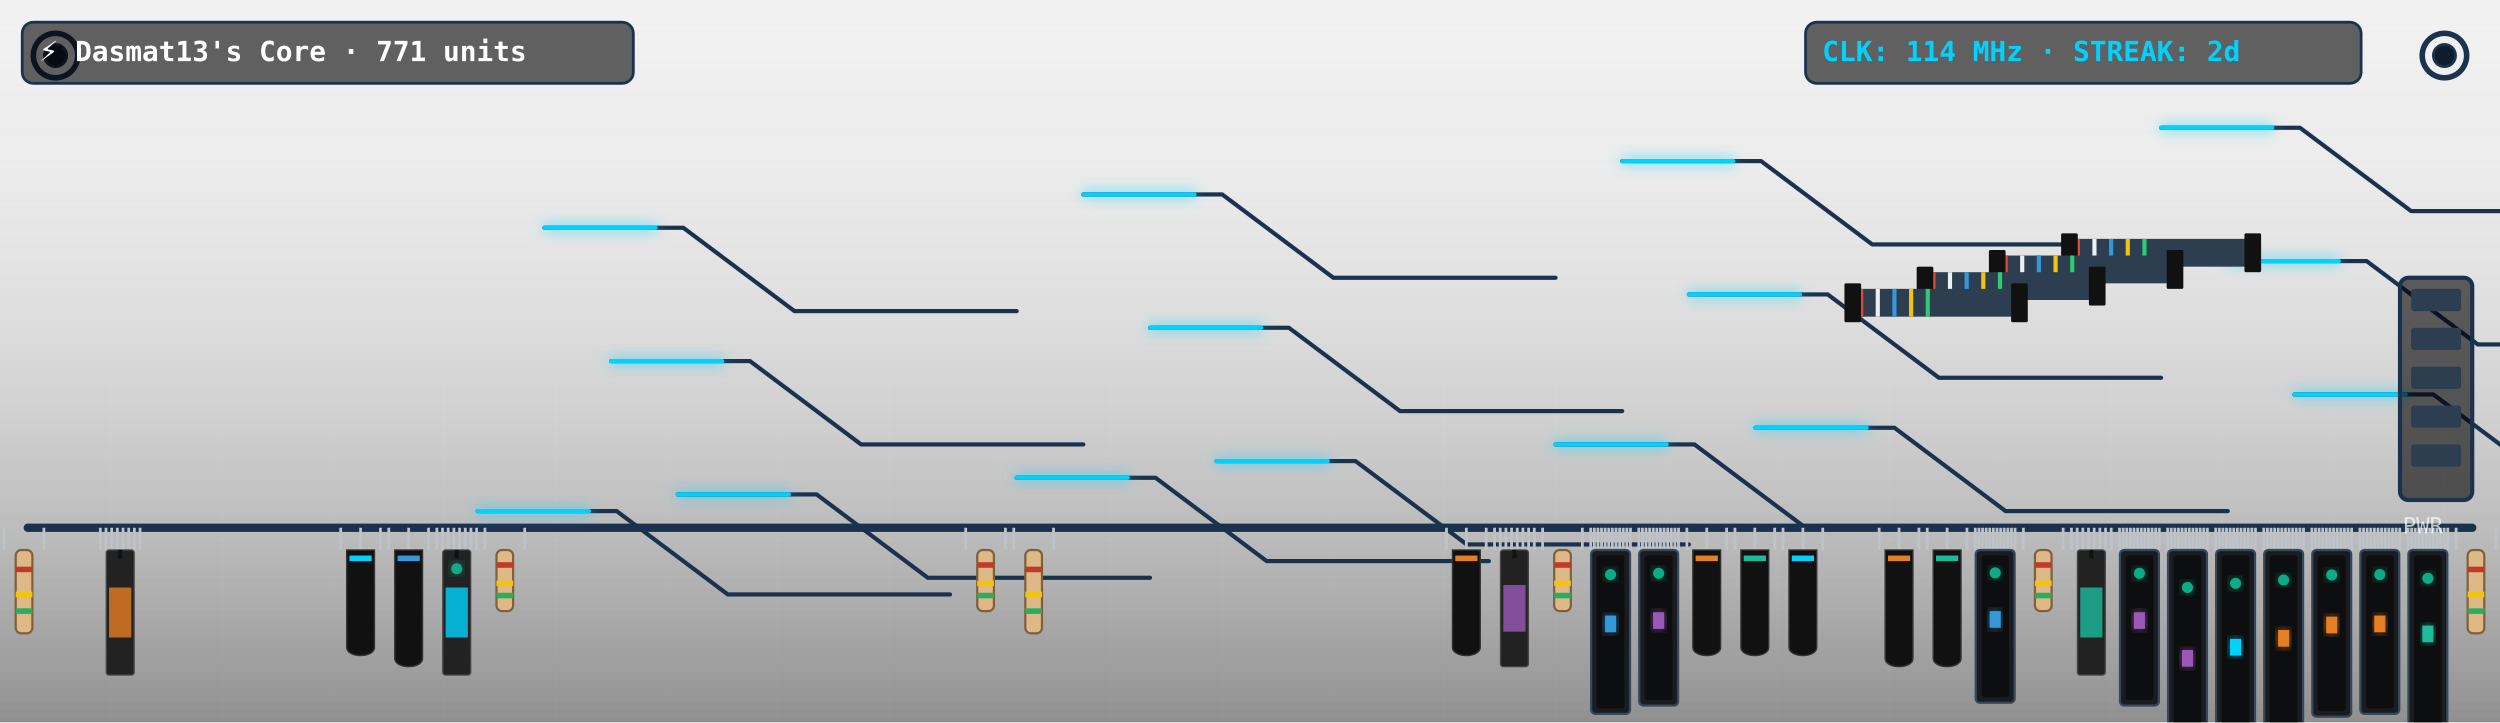
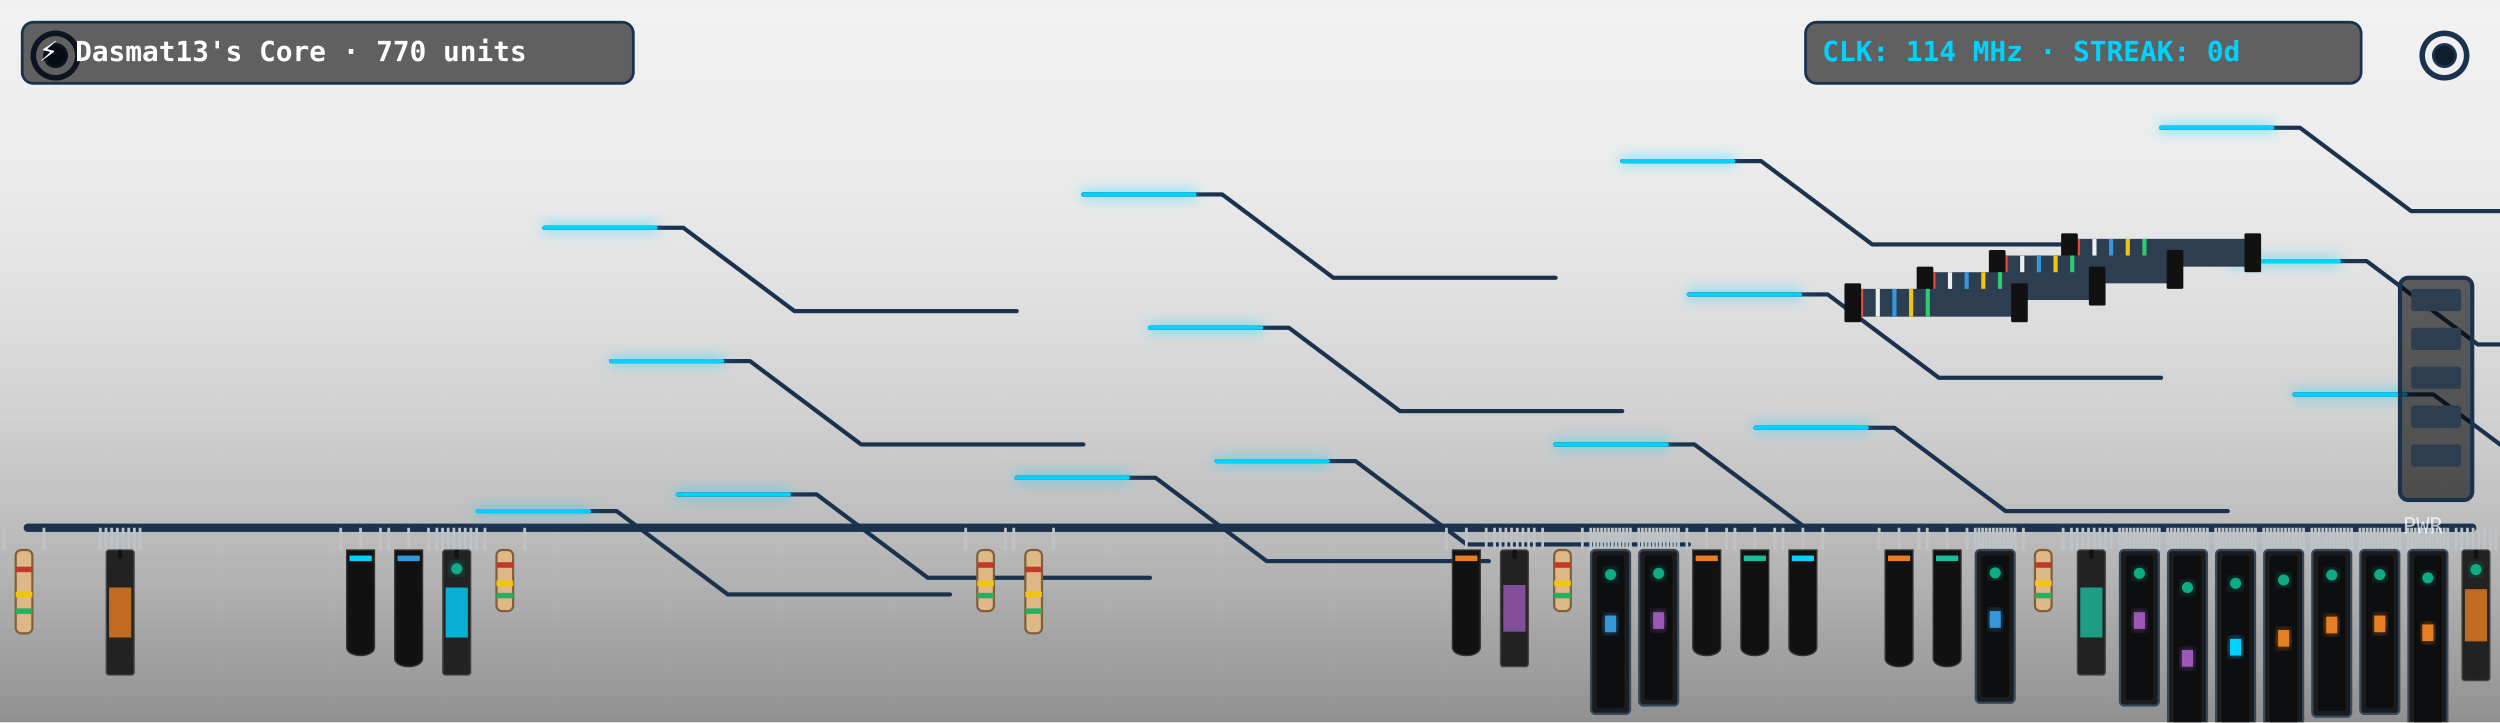
<svg xmlns="http://www.w3.org/2000/svg" viewBox="0 0 900 260" width="900" height="260" style="border-radius:12px;overflow:hidden;background:#0f1c2e">
  <defs>
    <filter id="neon-glow" x="-20%" y="-20%" width="140%" height="140%">
      <feGaussianBlur in="SourceGraphic" stdDeviation="2.5" result="blur" />
      <feMerge>
        <feMergeNode in="blur" />
        <feMergeNode in="SourceGraphic" />
      </feMerge>
    </filter>
    <linearGradient id="pcb-shading" x1="0" y1="0" x2="0" y2="1">
      <stop offset="0%" stop-color="rgba(255,255,255,0.03)" />
      <stop offset="100%" stop-color="rgba(0,0,0,0.4)" />
    </linearGradient>
  </defs>
  <rect width="900" height="260" fill="url(#pcb-shading)" />
  <line x1="40" y1="0" x2="40" y2="260" stroke="rgba(255,255,255,0.015)" stroke-width="1" />
  <line x1="80" y1="0" x2="80" y2="260" stroke="rgba(255,255,255,0.015)" stroke-width="1" />
  <line x1="120" y1="0" x2="120" y2="260" stroke="rgba(255,255,255,0.015)" stroke-width="1" />
  <line x1="160" y1="0" x2="160" y2="260" stroke="rgba(255,255,255,0.015)" stroke-width="1" />
  <line x1="200" y1="0" x2="200" y2="260" stroke="rgba(255,255,255,0.015)" stroke-width="1" />
  <line x1="240" y1="0" x2="240" y2="260" stroke="rgba(255,255,255,0.015)" stroke-width="1" />
  <line x1="280" y1="0" x2="280" y2="260" stroke="rgba(255,255,255,0.015)" stroke-width="1" />
  <line x1="320" y1="0" x2="320" y2="260" stroke="rgba(255,255,255,0.015)" stroke-width="1" />
  <line x1="360" y1="0" x2="360" y2="260" stroke="rgba(255,255,255,0.015)" stroke-width="1" />
  <line x1="400" y1="0" x2="400" y2="260" stroke="rgba(255,255,255,0.015)" stroke-width="1" />
  <line x1="440" y1="0" x2="440" y2="260" stroke="rgba(255,255,255,0.015)" stroke-width="1" />
  <line x1="480" y1="0" x2="480" y2="260" stroke="rgba(255,255,255,0.015)" stroke-width="1" />
  <line x1="520" y1="0" x2="520" y2="260" stroke="rgba(255,255,255,0.015)" stroke-width="1" />
  <line x1="560" y1="0" x2="560" y2="260" stroke="rgba(255,255,255,0.015)" stroke-width="1" />
  <line x1="600" y1="0" x2="600" y2="260" stroke="rgba(255,255,255,0.015)" stroke-width="1" />
  <line x1="640" y1="0" x2="640" y2="260" stroke="rgba(255,255,255,0.015)" stroke-width="1" />
  <line x1="680" y1="0" x2="680" y2="260" stroke="rgba(255,255,255,0.015)" stroke-width="1" />
  <line x1="720" y1="0" x2="720" y2="260" stroke="rgba(255,255,255,0.015)" stroke-width="1" />
  <line x1="760" y1="0" x2="760" y2="260" stroke="rgba(255,255,255,0.015)" stroke-width="1" />
  <line x1="800" y1="0" x2="800" y2="260" stroke="rgba(255,255,255,0.015)" stroke-width="1" />
  <line x1="840" y1="0" x2="840" y2="260" stroke="rgba(255,255,255,0.015)" stroke-width="1" />
  <line x1="880" y1="0" x2="880" y2="260" stroke="rgba(255,255,255,0.015)" stroke-width="1" />
  <line x1="0" y1="30" x2="900" y2="30" stroke="rgba(255,255,255,0.015)" stroke-width="1" />
  <line x1="0" y1="60" x2="900" y2="60" stroke="rgba(255,255,255,0.015)" stroke-width="1" />
  <line x1="0" y1="90" x2="900" y2="90" stroke="rgba(255,255,255,0.015)" stroke-width="1" />
  <line x1="0" y1="120" x2="900" y2="120" stroke="rgba(255,255,255,0.015)" stroke-width="1" />
  <line x1="0" y1="150" x2="900" y2="150" stroke="rgba(255,255,255,0.015)" stroke-width="1" />
  <line x1="0" y1="180" x2="900" y2="180" stroke="rgba(255,255,255,0.015)" stroke-width="1" />
  <line x1="0" y1="210" x2="900" y2="210" stroke="rgba(255,255,255,0.015)" stroke-width="1" />
  <line x1="0" y1="240" x2="900" y2="240" stroke="rgba(255,255,255,0.015)" stroke-width="1" />
  <circle cx="20" cy="20" r="8" fill="none" stroke="#1b324f" stroke-width="2" />
  <circle cx="20" cy="20" r="4" fill="#0f1c2e" stroke="#1b324f" stroke-width="1" />
  <circle cx="880" cy="20" r="8" fill="none" stroke="#1b324f" stroke-width="2" />
  <circle cx="880" cy="20" r="4" fill="#0f1c2e" stroke="#1b324f" stroke-width="1" />
  <line x1="10" y1="190" x2="890" y2="190" stroke="#1b324f" stroke-width="3" stroke-linecap="round" />
  <polyline points="244,178 294,178 334,208 414,208" fill="none" stroke="#1b324f" stroke-width="1.5" stroke-linecap="round" stroke-linejoin="round" />
  <polyline points="438,166 488,166 528,196 608,196" fill="none" stroke="#1b324f" stroke-width="1.5" stroke-linecap="round" stroke-linejoin="round" />
  <polyline points="632,154 682,154 722,184 802,184" fill="none" stroke="#1b324f" stroke-width="1.5" stroke-linecap="round" stroke-linejoin="round" />
  <polyline points="826,142 876,142 916,172 996,172" fill="none" stroke="#1b324f" stroke-width="1.5" stroke-linecap="round" stroke-linejoin="round" />
  <polyline points="220,130 270,130 310,160 390,160" fill="none" stroke="#1b324f" stroke-width="1.5" stroke-linecap="round" stroke-linejoin="round" />
  <polyline points="414,118 464,118 504,148 584,148" fill="none" stroke="#1b324f" stroke-width="1.5" stroke-linecap="round" stroke-linejoin="round" />
  <polyline points="608,106 658,106 698,136 778,136" fill="none" stroke="#1b324f" stroke-width="1.5" stroke-linecap="round" stroke-linejoin="round" />
  <polyline points="802,94 852,94 892,124 972,124" fill="none" stroke="#1b324f" stroke-width="1.5" stroke-linecap="round" stroke-linejoin="round" />
  <polyline points="196,82 246,82 286,112 366,112" fill="none" stroke="#1b324f" stroke-width="1.5" stroke-linecap="round" stroke-linejoin="round" />
  <polyline points="390,70 440,70 480,100 560,100" fill="none" stroke="#1b324f" stroke-width="1.5" stroke-linecap="round" stroke-linejoin="round" />
  <polyline points="584,58 634,58 674,88 754,88" fill="none" stroke="#1b324f" stroke-width="1.5" stroke-linecap="round" stroke-linejoin="round" />
  <polyline points="778,46 828,46 868,76 948,76" fill="none" stroke="#1b324f" stroke-width="1.5" stroke-linecap="round" stroke-linejoin="round" />
  <polyline points="172,184 222,184 262,214 342,214" fill="none" stroke="#1b324f" stroke-width="1.5" stroke-linecap="round" stroke-linejoin="round" />
  <polyline points="366,172 416,172 456,202 536,202" fill="none" stroke="#1b324f" stroke-width="1.5" stroke-linecap="round" stroke-linejoin="round" />
  <polyline points="560,160 610,160 650,190 730,190" fill="none" stroke="#1b324f" stroke-width="1.5" stroke-linecap="round" stroke-linejoin="round" />
  <polyline class="pulse-trace" points="244,178 294,178 334,208 414,208" fill="none" stroke="#00d2ff" stroke-width="1.5" stroke-linecap="round" stroke-linejoin="round" filter="url(#neon-glow)" style="animation-duration:6.862s; animation-delay:0s" />
  <polyline class="pulse-trace" points="438,166 488,166 528,196 608,196" fill="none" stroke="#00d2ff" stroke-width="1.5" stroke-linecap="round" stroke-linejoin="round" filter="url(#neon-glow)" style="animation-duration:6.862s; animation-delay:0.5s" />
  <polyline class="pulse-trace" points="632,154 682,154 722,184 802,184" fill="none" stroke="#00d2ff" stroke-width="1.5" stroke-linecap="round" stroke-linejoin="round" filter="url(#neon-glow)" style="animation-duration:6.862s; animation-delay:1s" />
  <polyline class="pulse-trace" points="826,142 876,142 916,172 996,172" fill="none" stroke="#00d2ff" stroke-width="1.5" stroke-linecap="round" stroke-linejoin="round" filter="url(#neon-glow)" style="animation-duration:6.862s; animation-delay:1.5s" />
  <polyline class="pulse-trace" points="220,130 270,130 310,160 390,160" fill="none" stroke="#00d2ff" stroke-width="1.5" stroke-linecap="round" stroke-linejoin="round" filter="url(#neon-glow)" style="animation-duration:6.862s; animation-delay:2s" />
  <polyline class="pulse-trace" points="414,118 464,118 504,148 584,148" fill="none" stroke="#00d2ff" stroke-width="1.5" stroke-linecap="round" stroke-linejoin="round" filter="url(#neon-glow)" style="animation-duration:6.862s; animation-delay:2.5s" />
  <polyline class="pulse-trace" points="608,106 658,106 698,136 778,136" fill="none" stroke="#00d2ff" stroke-width="1.5" stroke-linecap="round" stroke-linejoin="round" filter="url(#neon-glow)" style="animation-duration:6.862s; animation-delay:3s" />
  <polyline class="pulse-trace" points="802,94 852,94 892,124 972,124" fill="none" stroke="#00d2ff" stroke-width="1.5" stroke-linecap="round" stroke-linejoin="round" filter="url(#neon-glow)" style="animation-duration:6.862s; animation-delay:3.5s" />
  <polyline class="pulse-trace" points="196,82 246,82 286,112 366,112" fill="none" stroke="#00d2ff" stroke-width="1.5" stroke-linecap="round" stroke-linejoin="round" filter="url(#neon-glow)" style="animation-duration:6.862s; animation-delay:0s" />
  <polyline class="pulse-trace" points="390,70 440,70 480,100 560,100" fill="none" stroke="#00d2ff" stroke-width="1.5" stroke-linecap="round" stroke-linejoin="round" filter="url(#neon-glow)" style="animation-duration:6.862s; animation-delay:0.5s" />
  <polyline class="pulse-trace" points="584,58 634,58 674,88 754,88" fill="none" stroke="#00d2ff" stroke-width="1.5" stroke-linecap="round" stroke-linejoin="round" filter="url(#neon-glow)" style="animation-duration:6.862s; animation-delay:1s" />
  <polyline class="pulse-trace" points="778,46 828,46 868,76 948,76" fill="none" stroke="#00d2ff" stroke-width="1.5" stroke-linecap="round" stroke-linejoin="round" filter="url(#neon-glow)" style="animation-duration:6.862s; animation-delay:1.5s" />
  <polyline class="pulse-trace" points="172,184 222,184 262,214 342,214" fill="none" stroke="#00d2ff" stroke-width="1.5" stroke-linecap="round" stroke-linejoin="round" filter="url(#neon-glow)" style="animation-duration:6.862s; animation-delay:2s" />
  <polyline class="pulse-trace" points="366,172 416,172 456,202 536,202" fill="none" stroke="#00d2ff" stroke-width="1.5" stroke-linecap="round" stroke-linejoin="round" filter="url(#neon-glow)" style="animation-duration:6.862s; animation-delay:2.5s" />
  <polyline class="pulse-trace" points="560,160 610,160 650,190 730,190" fill="none" stroke="#00d2ff" stroke-width="1.5" stroke-linecap="round" stroke-linejoin="round" filter="url(#neon-glow)" style="animation-duration:6.862s; animation-delay:3s" />
  <g transform="translate(744, 86)">
    <rect x="0" y="0" width="68" height="10" fill="#2c3e50" rx="1" />
    <line x1="4" y1="0" x2="4" y2="10" stroke="#e74c3c" stroke-width="1.5" />
    <line x1="10" y1="0" x2="10" y2="10" stroke="#ecf0f1" stroke-width="1.5" />
    <line x1="16" y1="0" x2="16" y2="10" stroke="#3498db" stroke-width="1.5" />
    <line x1="22" y1="0" x2="22" y2="10" stroke="#f1c40f" stroke-width="1.5" />
    <line x1="28" y1="0" x2="28" y2="10" stroke="#2ecc71" stroke-width="1.5" />
    <rect x="-2" y="-2" width="6" height="14" fill="#111" rx="0.5" />
    <rect x="64" y="-2" width="6" height="14" fill="#111" rx="0.5" />
  </g>
  <g transform="translate(718, 92)">
    <rect x="0" y="0" width="66" height="10" fill="#2c3e50" rx="1" />
    <line x1="4" y1="0" x2="4" y2="10" stroke="#e74c3c" stroke-width="1.5" />
    <line x1="10" y1="0" x2="10" y2="10" stroke="#ecf0f1" stroke-width="1.5" />
    <line x1="16" y1="0" x2="16" y2="10" stroke="#3498db" stroke-width="1.5" />
    <line x1="22" y1="0" x2="22" y2="10" stroke="#f1c40f" stroke-width="1.5" />
    <line x1="28" y1="0" x2="28" y2="10" stroke="#2ecc71" stroke-width="1.5" />
    <rect x="-2" y="-2" width="6" height="14" fill="#111" rx="0.5" />
    <rect x="62" y="-2" width="6" height="14" fill="#111" rx="0.5" />
  </g>
  <g transform="translate(692, 98)">
    <rect x="0" y="0" width="64" height="10" fill="#2c3e50" rx="1" />
    <line x1="4" y1="0" x2="4" y2="10" stroke="#e74c3c" stroke-width="1.5" />
    <line x1="10" y1="0" x2="10" y2="10" stroke="#ecf0f1" stroke-width="1.5" />
    <line x1="16" y1="0" x2="16" y2="10" stroke="#3498db" stroke-width="1.5" />
    <line x1="22" y1="0" x2="22" y2="10" stroke="#f1c40f" stroke-width="1.5" />
    <line x1="28" y1="0" x2="28" y2="10" stroke="#2ecc71" stroke-width="1.5" />
    <rect x="-2" y="-2" width="6" height="14" fill="#111" rx="0.5" />
    <rect x="60" y="-2" width="6" height="14" fill="#111" rx="0.5" />
  </g>
  <g transform="translate(666, 104)">
    <rect x="0" y="0" width="62" height="10" fill="#2c3e50" rx="1" />
    <line x1="4" y1="0" x2="4" y2="10" stroke="#e74c3c" stroke-width="1.5" />
    <line x1="10" y1="0" x2="10" y2="10" stroke="#ecf0f1" stroke-width="1.5" />
    <line x1="16" y1="0" x2="16" y2="10" stroke="#3498db" stroke-width="1.5" />
    <line x1="22" y1="0" x2="22" y2="10" stroke="#f1c40f" stroke-width="1.5" />
    <line x1="28" y1="0" x2="28" y2="10" stroke="#2ecc71" stroke-width="1.5" />
    <rect x="-2" y="-2" width="6" height="14" fill="#111" rx="0.5" />
    <rect x="58" y="-2" width="6" height="14" fill="#111" rx="0.5" />
  </g>
  <g class="component">
    <line x1="1.5" y1="190" x2="1.5" y2="198" stroke="#bdc3c7" stroke-width="1" />
    <line x1="15.808" y1="190" x2="15.808" y2="198" stroke="#bdc3c7" stroke-width="1" />
    <rect x="5.654" y="198" width="6" height="30" fill="#dfb887" rx="2" stroke="#7f603c" stroke-width="0.8" />
    <rect x="5.654" y="204" width="6" height="2" fill="#c0392b" />
    <rect x="5.654" y="213" width="6" height="2" fill="#f1c40f" />
    <rect x="5.654" y="219" width="6" height="2" fill="#27ae60" />
  </g>
  <g class="component">
    <line x1="36.115" y1="190" x2="36.115" y2="198" stroke="#bdc3c7" stroke-width="1" />
    <line x1="38.159" y1="190" x2="38.159" y2="198" stroke="#bdc3c7" stroke-width="1" />
    <line x1="40.203" y1="190" x2="40.203" y2="198" stroke="#bdc3c7" stroke-width="1" />
    <line x1="42.247" y1="190" x2="42.247" y2="198" stroke="#bdc3c7" stroke-width="1" />
    <line x1="44.291" y1="190" x2="44.291" y2="198" stroke="#bdc3c7" stroke-width="1" />
    <line x1="46.335" y1="190" x2="46.335" y2="198" stroke="#bdc3c7" stroke-width="1" />
    <line x1="48.379" y1="190" x2="48.379" y2="198" stroke="#bdc3c7" stroke-width="1" />
    <line x1="50.423" y1="190" x2="50.423" y2="198" stroke="#bdc3c7" stroke-width="1" />
    <rect x="38.269" y="198" width="10" height="45" fill="#222" rx="1" stroke="#444" stroke-width="0.5" />
    <line x1="43.269" y1="198" x2="43.269" y2="201" stroke="#111" stroke-width="1.5" />
    <rect x="39.269" y="211.5" width="8" height="18" fill="#e67e22" opacity="0.8" />
  </g>
  <g class="component">
    <line x1="122.654" y1="190" x2="122.654" y2="198" stroke="#bdc3c7" stroke-width="1" />
    <line x1="129.808" y1="190" x2="129.808" y2="198" stroke="#bdc3c7" stroke-width="1" />
    <line x1="136.962" y1="190" x2="136.962" y2="198" stroke="#bdc3c7" stroke-width="1" />
    <path d="M 124.808,198 L 134.808,198 L 134.808,233 C 134.808,237 124.808,237 124.808,233 Z" fill="#111" stroke="#333" stroke-width="0.5" />
    <rect x="125.808" y="200" width="8" height="2" fill="#00d2ff" />
  </g>
  <g class="component">
    <line x1="139.962" y1="190" x2="139.962" y2="198" stroke="#bdc3c7" stroke-width="1" />
    <line x1="147.115" y1="190" x2="147.115" y2="198" stroke="#bdc3c7" stroke-width="1" />
    <line x1="154.269" y1="190" x2="154.269" y2="198" stroke="#bdc3c7" stroke-width="1" />
    <path d="M 142.115,198 L 152.115,198 L 152.115,237 C 152.115,241 142.115,241 142.115,237 Z" fill="#111" stroke="#333" stroke-width="0.5" />
    <rect x="143.115" y="200" width="8" height="2" fill="#3498db" />
  </g>
  <g class="component">
    <line x1="157.269" y1="190" x2="157.269" y2="198" stroke="#bdc3c7" stroke-width="1" />
    <line x1="159.313" y1="190" x2="159.313" y2="198" stroke="#bdc3c7" stroke-width="1" />
    <line x1="161.357" y1="190" x2="161.357" y2="198" stroke="#bdc3c7" stroke-width="1" />
    <line x1="163.401" y1="190" x2="163.401" y2="198" stroke="#bdc3c7" stroke-width="1" />
    <line x1="165.445" y1="190" x2="165.445" y2="198" stroke="#bdc3c7" stroke-width="1" />
    <line x1="167.489" y1="190" x2="167.489" y2="198" stroke="#bdc3c7" stroke-width="1" />
    <line x1="169.533" y1="190" x2="169.533" y2="198" stroke="#bdc3c7" stroke-width="1" />
    <line x1="171.577" y1="190" x2="171.577" y2="198" stroke="#bdc3c7" stroke-width="1" />
    <rect x="159.423" y="198" width="10" height="45" fill="#222" rx="1" stroke="#444" stroke-width="0.5" />
    <line x1="164.423" y1="198" x2="164.423" y2="201" stroke="#111" stroke-width="1.5" />
    <rect x="160.423" y="211.5" width="8" height="18" fill="#00d2ff" opacity="0.8" />
    <circle class="led" cx="164.423" cy="204.75" r="2" fill="#10ac84" filter="url(#neon-glow)" style="animation-delay:0.2s" />
  </g>
  <g class="component">
    <line x1="174.577" y1="190" x2="174.577" y2="198" stroke="#bdc3c7" stroke-width="1" />
    <line x1="188.885" y1="190" x2="188.885" y2="198" stroke="#bdc3c7" stroke-width="1" />
    <rect x="178.731" y="198" width="6" height="22" fill="#dfb887" rx="2" stroke="#7f603c" stroke-width="0.8" />
    <rect x="178.731" y="202.4" width="6" height="2" fill="#c0392b" />
    <rect x="178.731" y="209" width="6" height="2" fill="#f1c40f" />
    <rect x="178.731" y="213.4" width="6" height="2" fill="#27ae60" />
  </g>
  <g class="component">
    <line x1="347.654" y1="190" x2="347.654" y2="198" stroke="#bdc3c7" stroke-width="1" />
    <line x1="361.962" y1="190" x2="361.962" y2="198" stroke="#bdc3c7" stroke-width="1" />
    <rect x="351.808" y="198" width="6" height="22" fill="#dfb887" rx="2" stroke="#7f603c" stroke-width="0.8" />
    <rect x="351.808" y="202.4" width="6" height="2" fill="#c0392b" />
    <rect x="351.808" y="209" width="6" height="2" fill="#f1c40f" />
    <rect x="351.808" y="213.4" width="6" height="2" fill="#27ae60" />
  </g>
  <g class="component">
    <line x1="364.962" y1="190" x2="364.962" y2="198" stroke="#bdc3c7" stroke-width="1" />
    <line x1="379.269" y1="190" x2="379.269" y2="198" stroke="#bdc3c7" stroke-width="1" />
    <rect x="369.115" y="198" width="6" height="30" fill="#dfb887" rx="2" stroke="#7f603c" stroke-width="0.8" />
    <rect x="369.115" y="204" width="6" height="2" fill="#c0392b" />
    <rect x="369.115" y="213" width="6" height="2" fill="#f1c40f" />
    <rect x="369.115" y="219" width="6" height="2" fill="#27ae60" />
  </g>
  <g class="component">
    <line x1="520.731" y1="190" x2="520.731" y2="198" stroke="#bdc3c7" stroke-width="1" />
    <line x1="527.885" y1="190" x2="527.885" y2="198" stroke="#bdc3c7" stroke-width="1" />
    <line x1="535.038" y1="190" x2="535.038" y2="198" stroke="#bdc3c7" stroke-width="1" />
    <path d="M 522.885,198 L 532.885,198 L 532.885,233 C 532.885,237 522.885,237 522.885,233 Z" fill="#111" stroke="#333" stroke-width="0.5" />
    <rect x="523.885" y="200" width="8" height="2" fill="#e67e22" />
  </g>
  <g class="component">
    <line x1="538.038" y1="190" x2="538.038" y2="198" stroke="#bdc3c7" stroke-width="1" />
    <line x1="540.082" y1="190" x2="540.082" y2="198" stroke="#bdc3c7" stroke-width="1" />
    <line x1="542.126" y1="190" x2="542.126" y2="198" stroke="#bdc3c7" stroke-width="1" />
    <line x1="544.17" y1="190" x2="544.17" y2="198" stroke="#bdc3c7" stroke-width="1" />
    <line x1="546.214" y1="190" x2="546.214" y2="198" stroke="#bdc3c7" stroke-width="1" />
    <line x1="548.258" y1="190" x2="548.258" y2="198" stroke="#bdc3c7" stroke-width="1" />
    <line x1="550.302" y1="190" x2="550.302" y2="198" stroke="#bdc3c7" stroke-width="1" />
    <line x1="552.346" y1="190" x2="552.346" y2="198" stroke="#bdc3c7" stroke-width="1" />
    <rect x="540.192" y="198" width="10" height="42" fill="#222" rx="1" stroke="#444" stroke-width="0.5" />
    <line x1="545.192" y1="198" x2="545.192" y2="201" stroke="#111" stroke-width="1.5" />
    <rect x="541.192" y="210.6" width="8" height="16.8" fill="#9b59b6" opacity="0.8" />
  </g>
  <g class="component">
    <line x1="555.346" y1="190" x2="555.346" y2="198" stroke="#bdc3c7" stroke-width="1" />
    <line x1="569.654" y1="190" x2="569.654" y2="198" stroke="#bdc3c7" stroke-width="1" />
    <rect x="559.5" y="198" width="6" height="22" fill="#dfb887" rx="2" stroke="#7f603c" stroke-width="0.8" />
    <rect x="559.5" y="202.4" width="6" height="2" fill="#c0392b" />
    <rect x="559.5" y="209" width="6" height="2" fill="#f1c40f" />
    <rect x="559.5" y="213.4" width="6" height="2" fill="#27ae60" />
  </g>
  <g class="component">
    <line x1="572.654" y1="190" x2="572.654" y2="198" stroke="#bdc3c7" stroke-width="1" />
    <line x1="573.955" y1="190" x2="573.955" y2="198" stroke="#bdc3c7" stroke-width="1" />
    <line x1="575.255" y1="190" x2="575.255" y2="198" stroke="#bdc3c7" stroke-width="1" />
    <line x1="576.556" y1="190" x2="576.556" y2="198" stroke="#bdc3c7" stroke-width="1" />
    <line x1="577.857" y1="190" x2="577.857" y2="198" stroke="#bdc3c7" stroke-width="1" />
    <line x1="579.157" y1="190" x2="579.157" y2="198" stroke="#bdc3c7" stroke-width="1" />
    <line x1="580.458" y1="190" x2="580.458" y2="198" stroke="#bdc3c7" stroke-width="1" />
    <line x1="581.759" y1="190" x2="581.759" y2="198" stroke="#bdc3c7" stroke-width="1" />
    <line x1="583.059" y1="190" x2="583.059" y2="198" stroke="#bdc3c7" stroke-width="1" />
    <line x1="584.36" y1="190" x2="584.36" y2="198" stroke="#bdc3c7" stroke-width="1" />
    <line x1="585.661" y1="190" x2="585.661" y2="198" stroke="#bdc3c7" stroke-width="1" />
    <line x1="586.962" y1="190" x2="586.962" y2="198" stroke="#bdc3c7" stroke-width="1" />
    <rect x="572.808" y="198" width="14" height="59" fill="#1b1c1e" rx="1.5" stroke="#34495e" stroke-width="0.8" />
    <rect x="574.808" y="200" width="10" height="55" fill="#0d0e0f" rx="1" />
    <rect x="577.808" y="221.6" width="4" height="6" fill="#3498db" filter="url(#neon-glow)" />
    <circle class="led" cx="579.808" cy="206.85" r="2" fill="#10ac84" filter="url(#neon-glow)" style="animation-delay:2.4s" />
  </g>
  <g class="component">
    <line x1="589.962" y1="190" x2="589.962" y2="198" stroke="#bdc3c7" stroke-width="1" />
    <line x1="591.262" y1="190" x2="591.262" y2="198" stroke="#bdc3c7" stroke-width="1" />
    <line x1="592.563" y1="190" x2="592.563" y2="198" stroke="#bdc3c7" stroke-width="1" />
    <line x1="593.864" y1="190" x2="593.864" y2="198" stroke="#bdc3c7" stroke-width="1" />
    <line x1="595.164" y1="190" x2="595.164" y2="198" stroke="#bdc3c7" stroke-width="1" />
    <line x1="596.465" y1="190" x2="596.465" y2="198" stroke="#bdc3c7" stroke-width="1" />
    <line x1="597.766" y1="190" x2="597.766" y2="198" stroke="#bdc3c7" stroke-width="1" />
    <line x1="599.066" y1="190" x2="599.066" y2="198" stroke="#bdc3c7" stroke-width="1" />
    <line x1="600.367" y1="190" x2="600.367" y2="198" stroke="#bdc3c7" stroke-width="1" />
    <line x1="601.668" y1="190" x2="601.668" y2="198" stroke="#bdc3c7" stroke-width="1" />
    <line x1="602.969" y1="190" x2="602.969" y2="198" stroke="#bdc3c7" stroke-width="1" />
    <line x1="604.269" y1="190" x2="604.269" y2="198" stroke="#bdc3c7" stroke-width="1" />
    <rect x="590.115" y="198" width="14" height="56" fill="#1b1c1e" rx="1.5" stroke="#34495e" stroke-width="0.8" />
    <rect x="592.115" y="200" width="10" height="52" fill="#0d0e0f" rx="1" />
    <rect x="595.115" y="220.4" width="4" height="6" fill="#9b59b6" filter="url(#neon-glow)" />
    <circle class="led" cx="597.115" cy="206.4" r="2" fill="#10ac84" filter="url(#neon-glow)" style="animation-delay:0.2s" />
  </g>
  <g class="component">
    <line x1="607.269" y1="190" x2="607.269" y2="198" stroke="#bdc3c7" stroke-width="1" />
    <line x1="614.423" y1="190" x2="614.423" y2="198" stroke="#bdc3c7" stroke-width="1" />
    <line x1="621.577" y1="190" x2="621.577" y2="198" stroke="#bdc3c7" stroke-width="1" />
    <path d="M 609.423,198 L 619.423,198 L 619.423,233 C 619.423,237 609.423,237 609.423,233 Z" fill="#111" stroke="#333" stroke-width="0.5" />
    <rect x="610.423" y="200" width="8" height="2" fill="#e67e22" />
  </g>
  <g class="component">
    <line x1="624.577" y1="190" x2="624.577" y2="198" stroke="#bdc3c7" stroke-width="1" />
    <line x1="631.731" y1="190" x2="631.731" y2="198" stroke="#bdc3c7" stroke-width="1" />
    <line x1="638.885" y1="190" x2="638.885" y2="198" stroke="#bdc3c7" stroke-width="1" />
    <path d="M 626.731,198 L 636.731,198 L 636.731,233 C 636.731,237 626.731,237 626.731,233 Z" fill="#111" stroke="#333" stroke-width="0.5" />
    <rect x="627.731" y="200" width="8" height="2" fill="#1abc9c" />
  </g>
  <g class="component">
    <line x1="641.885" y1="190" x2="641.885" y2="198" stroke="#bdc3c7" stroke-width="1" />
    <line x1="649.038" y1="190" x2="649.038" y2="198" stroke="#bdc3c7" stroke-width="1" />
    <line x1="656.192" y1="190" x2="656.192" y2="198" stroke="#bdc3c7" stroke-width="1" />
    <path d="M 644.038,198 L 654.038,198 L 654.038,233 C 654.038,237 644.038,237 644.038,233 Z" fill="#111" stroke="#333" stroke-width="0.5" />
    <rect x="645.038" y="200" width="8" height="2" fill="#00d2ff" />
  </g>
  <g class="component">
    <line x1="676.5" y1="190" x2="676.5" y2="198" stroke="#bdc3c7" stroke-width="1" />
    <line x1="683.654" y1="190" x2="683.654" y2="198" stroke="#bdc3c7" stroke-width="1" />
    <line x1="690.808" y1="190" x2="690.808" y2="198" stroke="#bdc3c7" stroke-width="1" />
    <path d="M 678.654,198 L 688.654,198 L 688.654,237 C 688.654,241 678.654,241 678.654,237 Z" fill="#111" stroke="#333" stroke-width="0.5" />
    <rect x="679.654" y="200" width="8" height="2" fill="#e67e22" />
  </g>
  <g class="component">
    <line x1="693.808" y1="190" x2="693.808" y2="198" stroke="#bdc3c7" stroke-width="1" />
    <line x1="700.962" y1="190" x2="700.962" y2="198" stroke="#bdc3c7" stroke-width="1" />
    <line x1="708.115" y1="190" x2="708.115" y2="198" stroke="#bdc3c7" stroke-width="1" />
    <path d="M 695.962,198 L 705.962,198 L 705.962,237 C 705.962,241 695.962,241 695.962,237 Z" fill="#111" stroke="#333" stroke-width="0.5" />
    <rect x="696.962" y="200" width="8" height="2" fill="#1abc9c" />
  </g>
  <g class="component">
    <line x1="711.115" y1="190" x2="711.115" y2="198" stroke="#bdc3c7" stroke-width="1" />
    <line x1="712.416" y1="190" x2="712.416" y2="198" stroke="#bdc3c7" stroke-width="1" />
    <line x1="713.717" y1="190" x2="713.717" y2="198" stroke="#bdc3c7" stroke-width="1" />
    <line x1="715.017" y1="190" x2="715.017" y2="198" stroke="#bdc3c7" stroke-width="1" />
    <line x1="716.318" y1="190" x2="716.318" y2="198" stroke="#bdc3c7" stroke-width="1" />
    <line x1="717.619" y1="190" x2="717.619" y2="198" stroke="#bdc3c7" stroke-width="1" />
    <line x1="718.92" y1="190" x2="718.92" y2="198" stroke="#bdc3c7" stroke-width="1" />
    <line x1="720.22" y1="190" x2="720.22" y2="198" stroke="#bdc3c7" stroke-width="1" />
    <line x1="721.521" y1="190" x2="721.521" y2="198" stroke="#bdc3c7" stroke-width="1" />
    <line x1="722.822" y1="190" x2="722.822" y2="198" stroke="#bdc3c7" stroke-width="1" />
    <line x1="724.122" y1="190" x2="724.122" y2="198" stroke="#bdc3c7" stroke-width="1" />
    <line x1="725.423" y1="190" x2="725.423" y2="198" stroke="#bdc3c7" stroke-width="1" />
    <rect x="711.269" y="198" width="14" height="55" fill="#1b1c1e" rx="1.5" stroke="#34495e" stroke-width="0.8" />
    <rect x="713.269" y="200" width="10" height="51" fill="#0d0e0f" rx="1" />
    <rect x="716.269" y="220" width="4" height="6" fill="#3498db" filter="url(#neon-glow)" />
    <circle class="led" cx="718.269" cy="206.25" r="2" fill="#10ac84" filter="url(#neon-glow)" style="animation-delay:2.3s" />
  </g>
  <g class="component">
    <line x1="728.423" y1="190" x2="728.423" y2="198" stroke="#bdc3c7" stroke-width="1" />
    <line x1="742.731" y1="190" x2="742.731" y2="198" stroke="#bdc3c7" stroke-width="1" />
    <rect x="732.577" y="198" width="6" height="22" fill="#dfb887" rx="2" stroke="#7f603c" stroke-width="0.8" />
    <rect x="732.577" y="202.4" width="6" height="2" fill="#c0392b" />
    <rect x="732.577" y="209" width="6" height="2" fill="#f1c40f" />
    <rect x="732.577" y="213.4" width="6" height="2" fill="#27ae60" />
  </g>
  <g class="component">
    <line x1="745.731" y1="190" x2="745.731" y2="198" stroke="#bdc3c7" stroke-width="1" />
    <line x1="747.775" y1="190" x2="747.775" y2="198" stroke="#bdc3c7" stroke-width="1" />
    <line x1="749.819" y1="190" x2="749.819" y2="198" stroke="#bdc3c7" stroke-width="1" />
    <line x1="751.863" y1="190" x2="751.863" y2="198" stroke="#bdc3c7" stroke-width="1" />
    <line x1="753.907" y1="190" x2="753.907" y2="198" stroke="#bdc3c7" stroke-width="1" />
    <line x1="755.951" y1="190" x2="755.951" y2="198" stroke="#bdc3c7" stroke-width="1" />
    <line x1="757.995" y1="190" x2="757.995" y2="198" stroke="#bdc3c7" stroke-width="1" />
    <line x1="760.038" y1="190" x2="760.038" y2="198" stroke="#bdc3c7" stroke-width="1" />
    <rect x="747.885" y="198" width="10" height="45" fill="#222" rx="1" stroke="#444" stroke-width="0.5" />
    <line x1="752.885" y1="198" x2="752.885" y2="201" stroke="#111" stroke-width="1.5" />
    <rect x="748.885" y="211.5" width="8" height="18" fill="#1abc9c" opacity="0.8" />
  </g>
  <g class="component">
    <line x1="763.038" y1="190" x2="763.038" y2="198" stroke="#bdc3c7" stroke-width="1" />
    <line x1="764.339" y1="190" x2="764.339" y2="198" stroke="#bdc3c7" stroke-width="1" />
    <line x1="765.64" y1="190" x2="765.64" y2="198" stroke="#bdc3c7" stroke-width="1" />
    <line x1="766.941" y1="190" x2="766.941" y2="198" stroke="#bdc3c7" stroke-width="1" />
    <line x1="768.241" y1="190" x2="768.241" y2="198" stroke="#bdc3c7" stroke-width="1" />
    <line x1="769.542" y1="190" x2="769.542" y2="198" stroke="#bdc3c7" stroke-width="1" />
    <line x1="770.843" y1="190" x2="770.843" y2="198" stroke="#bdc3c7" stroke-width="1" />
    <line x1="772.143" y1="190" x2="772.143" y2="198" stroke="#bdc3c7" stroke-width="1" />
    <line x1="773.444" y1="190" x2="773.444" y2="198" stroke="#bdc3c7" stroke-width="1" />
    <line x1="774.745" y1="190" x2="774.745" y2="198" stroke="#bdc3c7" stroke-width="1" />
    <line x1="776.045" y1="190" x2="776.045" y2="198" stroke="#bdc3c7" stroke-width="1" />
    <line x1="777.346" y1="190" x2="777.346" y2="198" stroke="#bdc3c7" stroke-width="1" />
    <rect x="763.192" y="198" width="14" height="56" fill="#1b1c1e" rx="1.5" stroke="#34495e" stroke-width="0.8" />
    <rect x="765.192" y="200" width="10" height="52" fill="#0d0e0f" rx="1" />
    <rect x="768.192" y="220.4" width="4" height="6" fill="#9b59b6" filter="url(#neon-glow)" />
    <circle class="led" cx="770.192" cy="206.4" r="2" fill="#10ac84" filter="url(#neon-glow)" style="animation-delay:0.7s" />
  </g>
  <g class="component">
    <line x1="780.346" y1="190" x2="780.346" y2="198" stroke="#bdc3c7" stroke-width="1" />
    <line x1="781.647" y1="190" x2="781.647" y2="198" stroke="#bdc3c7" stroke-width="1" />
    <line x1="782.948" y1="190" x2="782.948" y2="198" stroke="#bdc3c7" stroke-width="1" />
    <line x1="784.248" y1="190" x2="784.248" y2="198" stroke="#bdc3c7" stroke-width="1" />
    <line x1="785.549" y1="190" x2="785.549" y2="198" stroke="#bdc3c7" stroke-width="1" />
    <line x1="786.85" y1="190" x2="786.85" y2="198" stroke="#bdc3c7" stroke-width="1" />
    <line x1="788.15" y1="190" x2="788.15" y2="198" stroke="#bdc3c7" stroke-width="1" />
    <line x1="789.451" y1="190" x2="789.451" y2="198" stroke="#bdc3c7" stroke-width="1" />
    <line x1="790.752" y1="190" x2="790.752" y2="198" stroke="#bdc3c7" stroke-width="1" />
    <line x1="792.052" y1="190" x2="792.052" y2="198" stroke="#bdc3c7" stroke-width="1" />
    <line x1="793.353" y1="190" x2="793.353" y2="198" stroke="#bdc3c7" stroke-width="1" />
    <line x1="794.654" y1="190" x2="794.654" y2="198" stroke="#bdc3c7" stroke-width="1" />
    <rect x="780.5" y="198" width="14" height="90" fill="#1b1c1e" rx="1.5" stroke="#34495e" stroke-width="0.8" />
    <rect x="782.5" y="200" width="10" height="86" fill="#0d0e0f" rx="1" />
    <rect x="785.5" y="234" width="4" height="6" fill="#9b59b6" filter="url(#neon-glow)" />
    <circle class="led" cx="787.5" cy="211.5" r="2" fill="#10ac84" filter="url(#neon-glow)" style="animation-delay:1.0s" />
  </g>
  <g class="component">
    <line x1="797.654" y1="190" x2="797.654" y2="198" stroke="#bdc3c7" stroke-width="1" />
    <line x1="798.955" y1="190" x2="798.955" y2="198" stroke="#bdc3c7" stroke-width="1" />
    <line x1="800.255" y1="190" x2="800.255" y2="198" stroke="#bdc3c7" stroke-width="1" />
    <line x1="801.556" y1="190" x2="801.556" y2="198" stroke="#bdc3c7" stroke-width="1" />
    <line x1="802.857" y1="190" x2="802.857" y2="198" stroke="#bdc3c7" stroke-width="1" />
    <line x1="804.157" y1="190" x2="804.157" y2="198" stroke="#bdc3c7" stroke-width="1" />
    <line x1="805.458" y1="190" x2="805.458" y2="198" stroke="#bdc3c7" stroke-width="1" />
    <line x1="806.759" y1="190" x2="806.759" y2="198" stroke="#bdc3c7" stroke-width="1" />
    <line x1="808.059" y1="190" x2="808.059" y2="198" stroke="#bdc3c7" stroke-width="1" />
    <line x1="809.36" y1="190" x2="809.36" y2="198" stroke="#bdc3c7" stroke-width="1" />
    <line x1="810.661" y1="190" x2="810.661" y2="198" stroke="#bdc3c7" stroke-width="1" />
    <line x1="811.962" y1="190" x2="811.962" y2="198" stroke="#bdc3c7" stroke-width="1" />
    <rect x="797.808" y="198" width="14" height="80" fill="#1b1c1e" rx="1.5" stroke="#34495e" stroke-width="0.8" />
    <rect x="799.808" y="200" width="10" height="76" fill="#0d0e0f" rx="1" />
    <rect x="802.808" y="230" width="4" height="6" fill="#00d2ff" filter="url(#neon-glow)" />
    <circle class="led" cx="804.808" cy="210" r="2" fill="#10ac84" filter="url(#neon-glow)" style="animation-delay:1.3s" />
  </g>
  <g class="component">
    <line x1="814.962" y1="190" x2="814.962" y2="198" stroke="#bdc3c7" stroke-width="1" />
    <line x1="816.262" y1="190" x2="816.262" y2="198" stroke="#bdc3c7" stroke-width="1" />
    <line x1="817.563" y1="190" x2="817.563" y2="198" stroke="#bdc3c7" stroke-width="1" />
    <line x1="818.864" y1="190" x2="818.864" y2="198" stroke="#bdc3c7" stroke-width="1" />
    <line x1="820.164" y1="190" x2="820.164" y2="198" stroke="#bdc3c7" stroke-width="1" />
    <line x1="821.465" y1="190" x2="821.465" y2="198" stroke="#bdc3c7" stroke-width="1" />
    <line x1="822.766" y1="190" x2="822.766" y2="198" stroke="#bdc3c7" stroke-width="1" />
    <line x1="824.066" y1="190" x2="824.066" y2="198" stroke="#bdc3c7" stroke-width="1" />
    <line x1="825.367" y1="190" x2="825.367" y2="198" stroke="#bdc3c7" stroke-width="1" />
    <line x1="826.668" y1="190" x2="826.668" y2="198" stroke="#bdc3c7" stroke-width="1" />
    <line x1="827.969" y1="190" x2="827.969" y2="198" stroke="#bdc3c7" stroke-width="1" />
    <line x1="829.269" y1="190" x2="829.269" y2="198" stroke="#bdc3c7" stroke-width="1" />
    <rect x="815.115" y="198" width="14" height="72" fill="#1b1c1e" rx="1.5" stroke="#34495e" stroke-width="0.8" />
    <rect x="817.115" y="200" width="10" height="68" fill="#0d0e0f" rx="1" />
    <rect x="820.115" y="226.8" width="4" height="6" fill="#e67e22" filter="url(#neon-glow)" />
    <circle class="led" cx="822.115" cy="208.8" r="2" fill="#10ac84" filter="url(#neon-glow)" style="animation-delay:1.6s" />
  </g>
  <g class="component">
    <line x1="832.269" y1="190" x2="832.269" y2="198" stroke="#bdc3c7" stroke-width="1" />
    <line x1="833.57" y1="190" x2="833.57" y2="198" stroke="#bdc3c7" stroke-width="1" />
    <line x1="834.871" y1="190" x2="834.871" y2="198" stroke="#bdc3c7" stroke-width="1" />
    <line x1="836.171" y1="190" x2="836.171" y2="198" stroke="#bdc3c7" stroke-width="1" />
    <line x1="837.472" y1="190" x2="837.472" y2="198" stroke="#bdc3c7" stroke-width="1" />
    <line x1="838.773" y1="190" x2="838.773" y2="198" stroke="#bdc3c7" stroke-width="1" />
    <line x1="840.073" y1="190" x2="840.073" y2="198" stroke="#bdc3c7" stroke-width="1" />
    <line x1="841.374" y1="190" x2="841.374" y2="198" stroke="#bdc3c7" stroke-width="1" />
    <line x1="842.675" y1="190" x2="842.675" y2="198" stroke="#bdc3c7" stroke-width="1" />
    <line x1="843.976" y1="190" x2="843.976" y2="198" stroke="#bdc3c7" stroke-width="1" />
    <line x1="845.276" y1="190" x2="845.276" y2="198" stroke="#bdc3c7" stroke-width="1" />
    <line x1="846.577" y1="190" x2="846.577" y2="198" stroke="#bdc3c7" stroke-width="1" />
    <rect x="832.423" y="198" width="14" height="60" fill="#1b1c1e" rx="1.5" stroke="#34495e" stroke-width="0.8" />
    <rect x="834.423" y="200" width="10" height="56" fill="#0d0e0f" rx="1" />
    <rect x="837.423" y="222" width="4" height="6" fill="#e67e22" filter="url(#neon-glow)" />
    <circle class="led" cx="839.423" cy="207" r="2" fill="#10ac84" filter="url(#neon-glow)" style="animation-delay:1.9s" />
  </g>
  <g class="component">
    <line x1="849.577" y1="190" x2="849.577" y2="198" stroke="#bdc3c7" stroke-width="1" />
    <line x1="850.878" y1="190" x2="850.878" y2="198" stroke="#bdc3c7" stroke-width="1" />
    <line x1="852.178" y1="190" x2="852.178" y2="198" stroke="#bdc3c7" stroke-width="1" />
    <line x1="853.479" y1="190" x2="853.479" y2="198" stroke="#bdc3c7" stroke-width="1" />
    <line x1="854.78" y1="190" x2="854.78" y2="198" stroke="#bdc3c7" stroke-width="1" />
    <line x1="856.08" y1="190" x2="856.08" y2="198" stroke="#bdc3c7" stroke-width="1" />
    <line x1="857.381" y1="190" x2="857.381" y2="198" stroke="#bdc3c7" stroke-width="1" />
    <line x1="858.682" y1="190" x2="858.682" y2="198" stroke="#bdc3c7" stroke-width="1" />
    <line x1="859.983" y1="190" x2="859.983" y2="198" stroke="#bdc3c7" stroke-width="1" />
    <line x1="861.283" y1="190" x2="861.283" y2="198" stroke="#bdc3c7" stroke-width="1" />
    <line x1="862.584" y1="190" x2="862.584" y2="198" stroke="#bdc3c7" stroke-width="1" />
    <line x1="863.885" y1="190" x2="863.885" y2="198" stroke="#bdc3c7" stroke-width="1" />
    <rect x="849.731" y="198" width="14" height="59" fill="#1b1c1e" rx="1.5" stroke="#34495e" stroke-width="0.8" />
    <rect x="851.731" y="200" width="10" height="55" fill="#0d0e0f" rx="1" />
    <rect x="854.731" y="221.6" width="4" height="6" fill="#e67e22" filter="url(#neon-glow)" />
    <circle class="led" cx="856.731" cy="206.85" r="2" fill="#10ac84" filter="url(#neon-glow)" style="animation-delay:2.2s" />
  </g>
  <g class="component">
    <line x1="866.885" y1="190" x2="866.885" y2="198" stroke="#bdc3c7" stroke-width="1" />
    <line x1="868.185" y1="190" x2="868.185" y2="198" stroke="#bdc3c7" stroke-width="1" />
    <line x1="869.486" y1="190" x2="869.486" y2="198" stroke="#bdc3c7" stroke-width="1" />
    <line x1="870.787" y1="190" x2="870.787" y2="198" stroke="#bdc3c7" stroke-width="1" />
    <line x1="872.087" y1="190" x2="872.087" y2="198" stroke="#bdc3c7" stroke-width="1" />
    <line x1="873.388" y1="190" x2="873.388" y2="198" stroke="#bdc3c7" stroke-width="1" />
    <line x1="874.689" y1="190" x2="874.689" y2="198" stroke="#bdc3c7" stroke-width="1" />
    <line x1="875.99" y1="190" x2="875.99" y2="198" stroke="#bdc3c7" stroke-width="1" />
    <line x1="877.29" y1="190" x2="877.29" y2="198" stroke="#bdc3c7" stroke-width="1" />
    <line x1="878.591" y1="190" x2="878.591" y2="198" stroke="#bdc3c7" stroke-width="1" />
    <line x1="879.892" y1="190" x2="879.892" y2="198" stroke="#bdc3c7" stroke-width="1" />
    <line x1="881.192" y1="190" x2="881.192" y2="198" stroke="#bdc3c7" stroke-width="1" />
-     <rect x="867.038" y="198" width="14" height="68" fill="#1b1c1e" rx="1.5" stroke="#34495e" stroke-width="0.8" />
-     <rect x="869.038" y="200" width="10" height="64" fill="#0d0e0f" rx="1" />
-     <rect x="872.038" y="225.2" width="4" height="6" fill="#1abc9c" filter="url(#neon-glow)" />
-     <circle class="led" cx="874.038" cy="208.2" r="2" fill="#10ac84" filter="url(#neon-glow)" style="animation-delay:0.0s" />
+     <rect x="867.038" y="198" width="14" height="67" fill="#1b1c1e" rx="1.5" stroke="#34495e" stroke-width="0.8" />
+     <rect x="869.038" y="200" width="10" height="63" fill="#0d0e0f" rx="1" />
+     <rect x="872.038" y="224.8" width="4" height="6" fill="#e67e22" filter="url(#neon-glow)" />
+     <circle class="led" cx="874.038" cy="208.05" r="2" fill="#10ac84" filter="url(#neon-glow)" style="animation-delay:0.0s" />
  </g>
  <g class="component">
    <line x1="884.192" y1="190" x2="884.192" y2="198" stroke="#bdc3c7" stroke-width="1" />
+     <line x1="886.236" y1="190" x2="886.236" y2="198" stroke="#bdc3c7" stroke-width="1" />
+     <line x1="888.28" y1="190" x2="888.28" y2="198" stroke="#bdc3c7" stroke-width="1" />
+     <line x1="890.324" y1="190" x2="890.324" y2="198" stroke="#bdc3c7" stroke-width="1" />
+     <line x1="892.368" y1="190" x2="892.368" y2="198" stroke="#bdc3c7" stroke-width="1" />
+     <line x1="894.412" y1="190" x2="894.412" y2="198" stroke="#bdc3c7" stroke-width="1" />
+     <line x1="896.456" y1="190" x2="896.456" y2="198" stroke="#bdc3c7" stroke-width="1" />
    <line x1="898.5" y1="190" x2="898.5" y2="198" stroke="#bdc3c7" stroke-width="1" />
-     <rect x="888.346" y="198" width="6" height="30" fill="#dfb887" rx="2" stroke="#7f603c" stroke-width="0.8" />
-     <rect x="888.346" y="204" width="6" height="2" fill="#c0392b" />
-     <rect x="888.346" y="213" width="6" height="2" fill="#f1c40f" />
-     <rect x="888.346" y="219" width="6" height="2" fill="#27ae60" />
+     <rect x="886.346" y="198" width="10" height="47" fill="#222" rx="1" stroke="#444" stroke-width="0.5" />
+     <line x1="891.346" y1="198" x2="891.346" y2="201" stroke="#111" stroke-width="1.5" />
+     <rect x="887.346" y="212.1" width="8" height="18.8" fill="#e67e22" opacity="0.8" />
+     <circle class="led" cx="891.346" cy="205.05" r="2" fill="#10ac84" filter="url(#neon-glow)" style="animation-delay:0.3s" />
  </g>
  <g>
    <rect x="864" y="100" width="26" height="80" fill="rgba(0,0,0,0.6)" rx="3" stroke="#1b324f" stroke-width="1.5" />
    <rect x="868" y="160" width="18" height="8" fill="#2c3e50" rx="1" style="animation-delay:0.00s" />
    <rect x="868" y="146" width="18" height="8" fill="#2c3e50" rx="1" style="animation-delay:0.15s" />
    <rect x="868" y="132" width="18" height="8" fill="#2c3e50" rx="1" style="animation-delay:0.30s" />
    <rect x="868" y="118" width="18" height="8" fill="#2c3e50" rx="1" style="animation-delay:0.45s" />
    <rect x="868" y="104" width="18" height="8" fill="#2c3e50" rx="1" style="animation-delay:0.60s" />
    <text x="865" y="192" font-family="monospace" font-size="8" fill="#fff" opacity="0.7">PWR</text>
  </g>
  <g transform="translate(246, 152)" class="spark-group" style="animation-delay:0.0s">
    <line x1="0" y1="0" x2="-8" y2="-8" stroke="#ff4757" stroke-width="1.2" />
    <line x1="0" y1="0" x2="8" y2="-6" stroke="#ffa502" stroke-width="1.2" />
    <line x1="0" y1="0" x2="-4" y2="8" stroke="#fff" stroke-width="1.5" />
    <circle cx="0" cy="0" r="3" fill="#ff4757" filter="url(#neon-glow)" />
  </g>
  <g transform="translate(392, 134)" class="spark-group" style="animation-delay:0.7s">
    <line x1="0" y1="0" x2="-8" y2="-8" stroke="#ff4757" stroke-width="1.2" />
    <line x1="0" y1="0" x2="8" y2="-6" stroke="#ffa502" stroke-width="1.2" />
    <line x1="0" y1="0" x2="-4" y2="8" stroke="#fff" stroke-width="1.5" />
    <circle cx="0" cy="0" r="3" fill="#ff4757" filter="url(#neon-glow)" />
  </g>
  <g transform="translate(538, 116)" class="spark-group" style="animation-delay:1.4s">
    <line x1="0" y1="0" x2="-8" y2="-8" stroke="#ff4757" stroke-width="1.2" />
    <line x1="0" y1="0" x2="8" y2="-6" stroke="#ffa502" stroke-width="1.2" />
    <line x1="0" y1="0" x2="-4" y2="8" stroke="#fff" stroke-width="1.5" />
    <circle cx="0" cy="0" r="3" fill="#ff4757" filter="url(#neon-glow)" />
  </g>
  <g transform="translate(684, 98)" class="spark-group" style="animation-delay:2.1s">
    <line x1="0" y1="0" x2="-8" y2="-8" stroke="#ff4757" stroke-width="1.2" />
    <line x1="0" y1="0" x2="8" y2="-6" stroke="#ffa502" stroke-width="1.2" />
    <line x1="0" y1="0" x2="-4" y2="8" stroke="#fff" stroke-width="1.5" />
    <circle cx="0" cy="0" r="3" fill="#ff4757" filter="url(#neon-glow)" />
  </g>
  <g>
    <rect x="8" y="8" width="220" height="22" rx="4" fill="rgba(0,0,0,0.6)" stroke="#1b324f" stroke-width="1" />
    <text x="14" y="22" font-family="monospace" font-size="10" fill="#fff" font-weight="bold">
-       ⚡ Dasmat13's Core · 771 units
+       ⚡ Dasmat13's Core · 770 units
    </text>
  </g>
  <g>
    <rect x="650" y="8" width="200" height="22" rx="4" fill="rgba(0,0,0,0.6)" stroke="#1b324f" stroke-width="1" />
    <text x="656" y="22" font-family="monospace" font-size="10" fill="#00d2ff" font-weight="bold">
-       CLK: 114 MHz · STREAK: 2d
+       CLK: 114 MHz · STREAK: 0d
    </text>
  </g>
  <style>
    /* Pulsing current trace flow */
    .pulse-trace {
      stroke-dasharray: 40, 160;
      stroke-dashoffset: 200;
      animation: trace-flow infinite linear;
    }
    @keyframes trace-flow {
      to { stroke-dashoffset: 0; }
    }

    /* Flashing status indicator LEDs */
    .led {
      animation: led-blink 1.8s ease-in-out infinite alternate;
    }
    @keyframes led-blink {
      0%, 30%   { opacity: 0.15; filter: brightness(0.5); }
      70%, 100% { opacity: 1; filter: brightness(1.6); }
    }

    /* Power bar LED segment breath animation */
    .power-led {
      animation: power-breath 2.5s ease-in-out infinite alternate;
    }
    @keyframes power-breath {
      0%   { filter: brightness(0.8) drop-shadow(0 0 1px #00d2ff); }
      100% { filter: brightness(1.3) drop-shadow(0 0 4px #00d2ff); }
    }

    /* Glitch spark explosion */
    .spark-group {
      opacity: 0;
      animation: glitch-spark 2.5s ease-in-out infinite;
      transform-origin: center;
    }
    @keyframes glitch-spark {
      0%, 90% { opacity: 0; transform: scale(0.3); }
      92%     { opacity: 1; transform: scale(1.2); }
      94%     { opacity: 0.5; transform: scale(0.9); }
      95%     { opacity: 1; transform: scale(1.4); }
      98%, 100% { opacity: 0; transform: scale(0.5); }
    }
  </style>
</svg>
